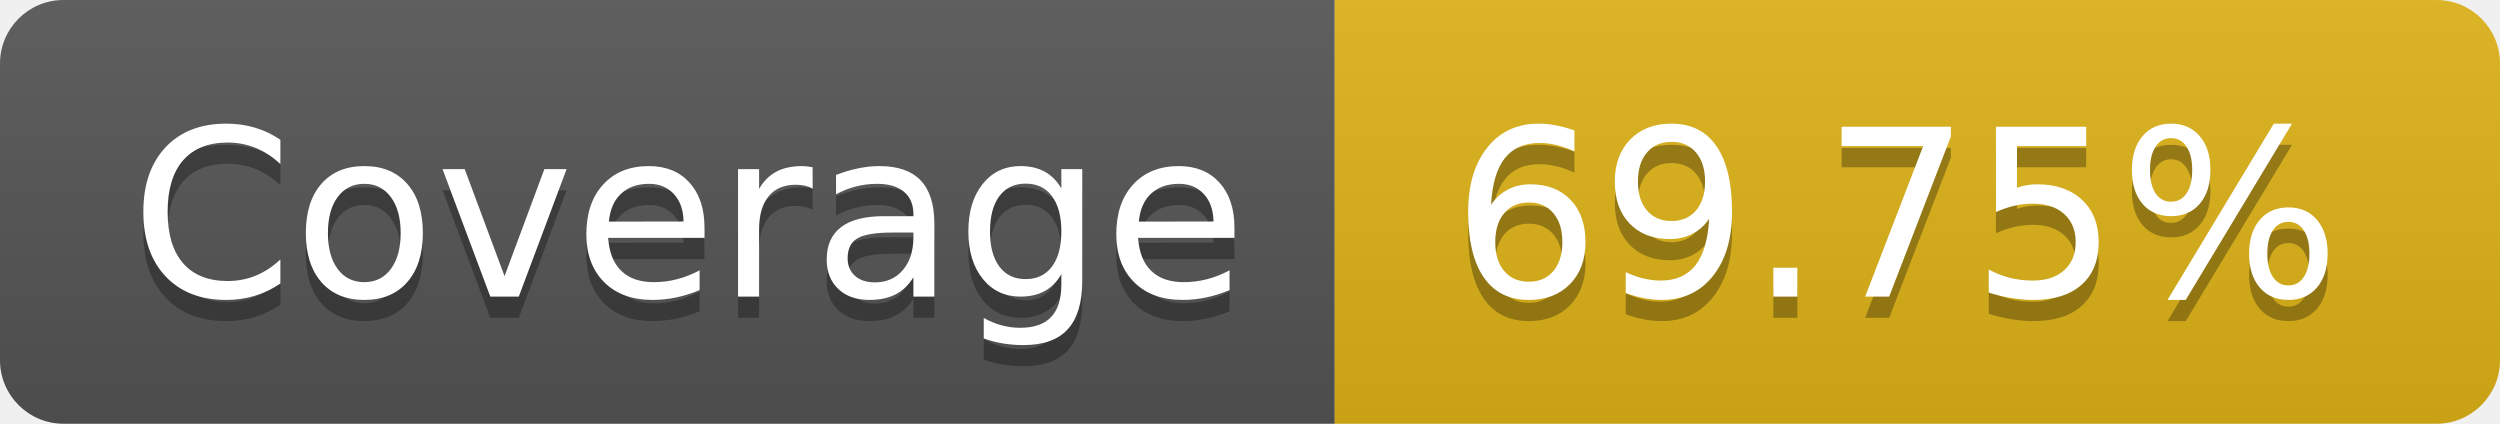
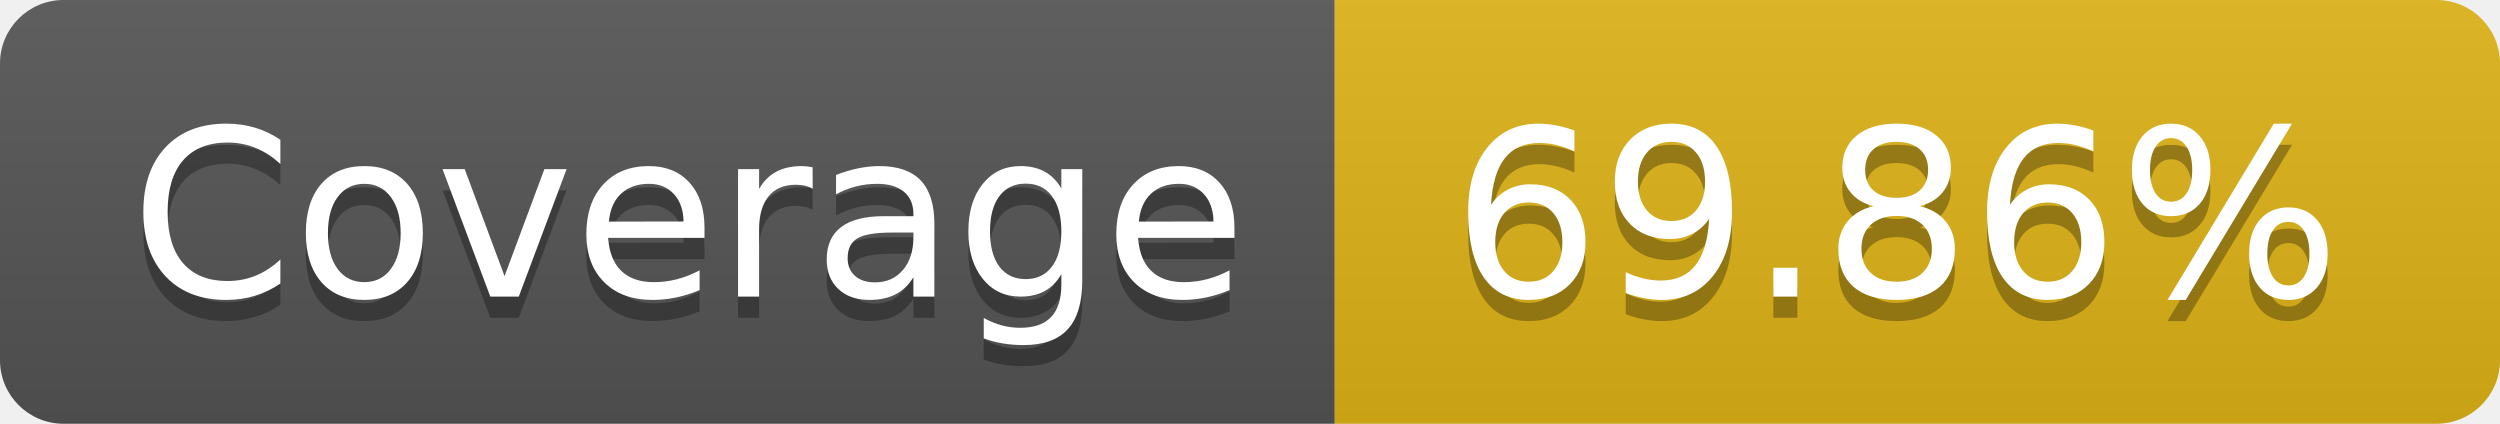
- <svg xmlns="http://www.w3.org/2000/svg" width="118" height="20" role="img" aria-label="Coverage: 69.75%">
+ <svg xmlns="http://www.w3.org/2000/svg" width="118" height="20" role="img" aria-label="Coverage: 69.86%">
  <linearGradient id="s" x2="0" y2="100%">
    <stop offset="0" stop-color="#bbb" stop-opacity=".1" />
    <stop offset="1" stop-opacity=".1" />
  </linearGradient>
  <clipPath id="r">
    <rect width="118" height="20" rx="3" fill="#fff" />
  </clipPath>
  <g clip-path="url(#r)">
    <rect width="63" height="20" fill="#555" />
    <rect x="63" width="55" height="20" fill="#dfb317" />
    <rect width="118" height="20" fill="url(#s)" />
  </g>
  <g fill="#fff" text-anchor="middle" font-family="Verdana,Geneva,DejaVu Sans,sans-serif" text-rendering="geometricPrecision" font-size="110">
    <text aria-hidden="true" x="325.0" y="150" fill="#010101" fill-opacity=".3" transform="scale(.1)" textLength="530">Coverage</text>
    <text x="325.0" y="140" transform="scale(.1)" fill="#fff" textLength="530">Coverage</text>
-     <text aria-hidden="true" x="895.0" y="150" fill="#010101" fill-opacity=".3" transform="scale(.1)" textLength="450">69.75%</text>
-     <text x="895.0" y="140" transform="scale(.1)" fill="#fff" textLength="450">69.75%</text>
+     <text aria-hidden="true" x="895.0" y="150" fill="#010101" fill-opacity=".3" transform="scale(.1)" textLength="450">69.86%</text>
+     <text x="895.0" y="140" transform="scale(.1)" fill="#fff" textLength="450">69.86%</text>
  </g>
</svg>
